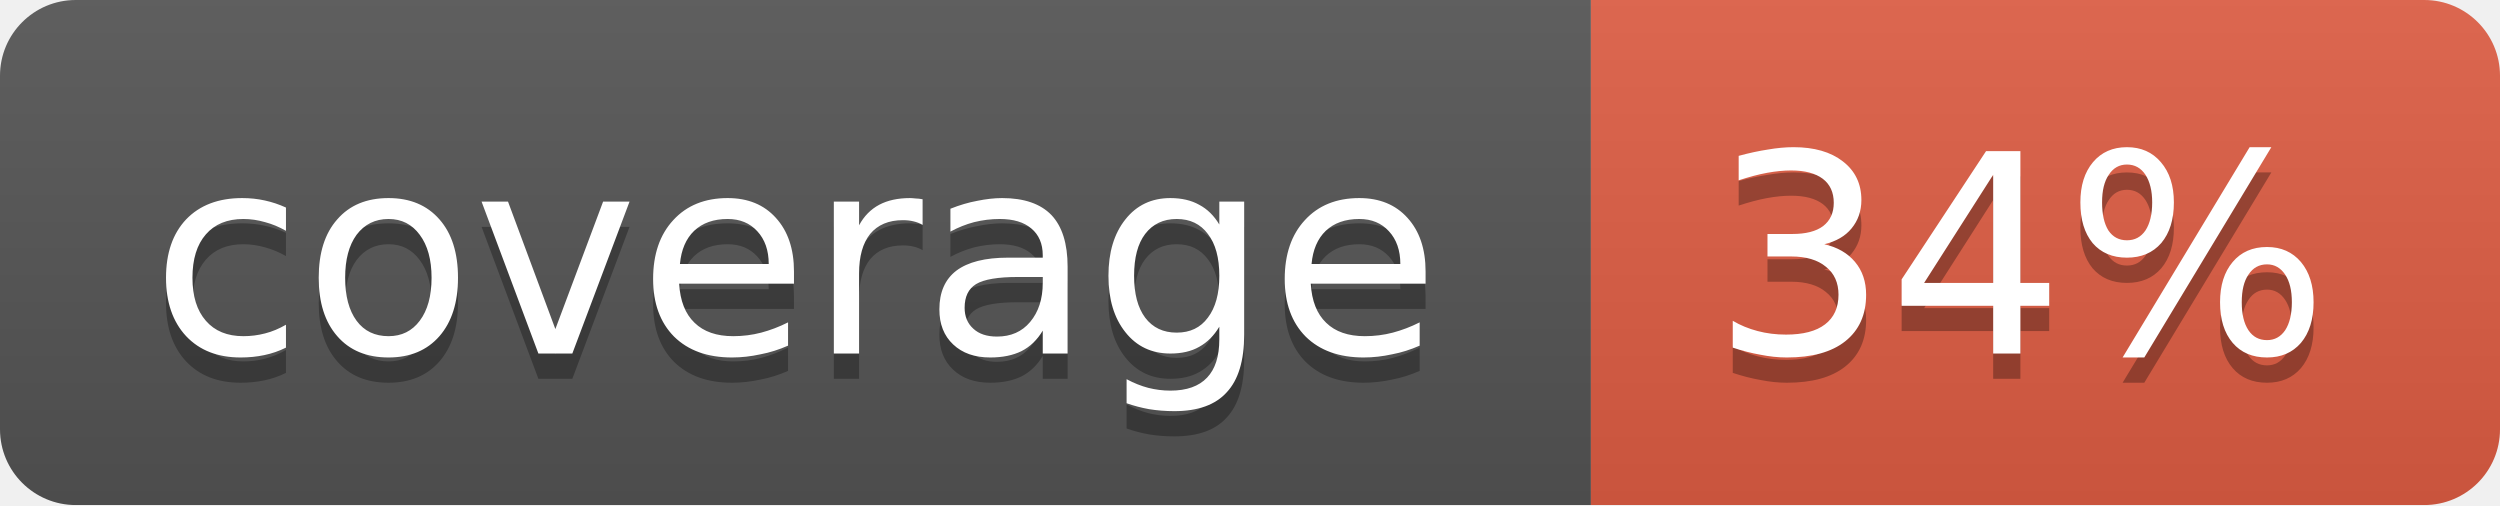
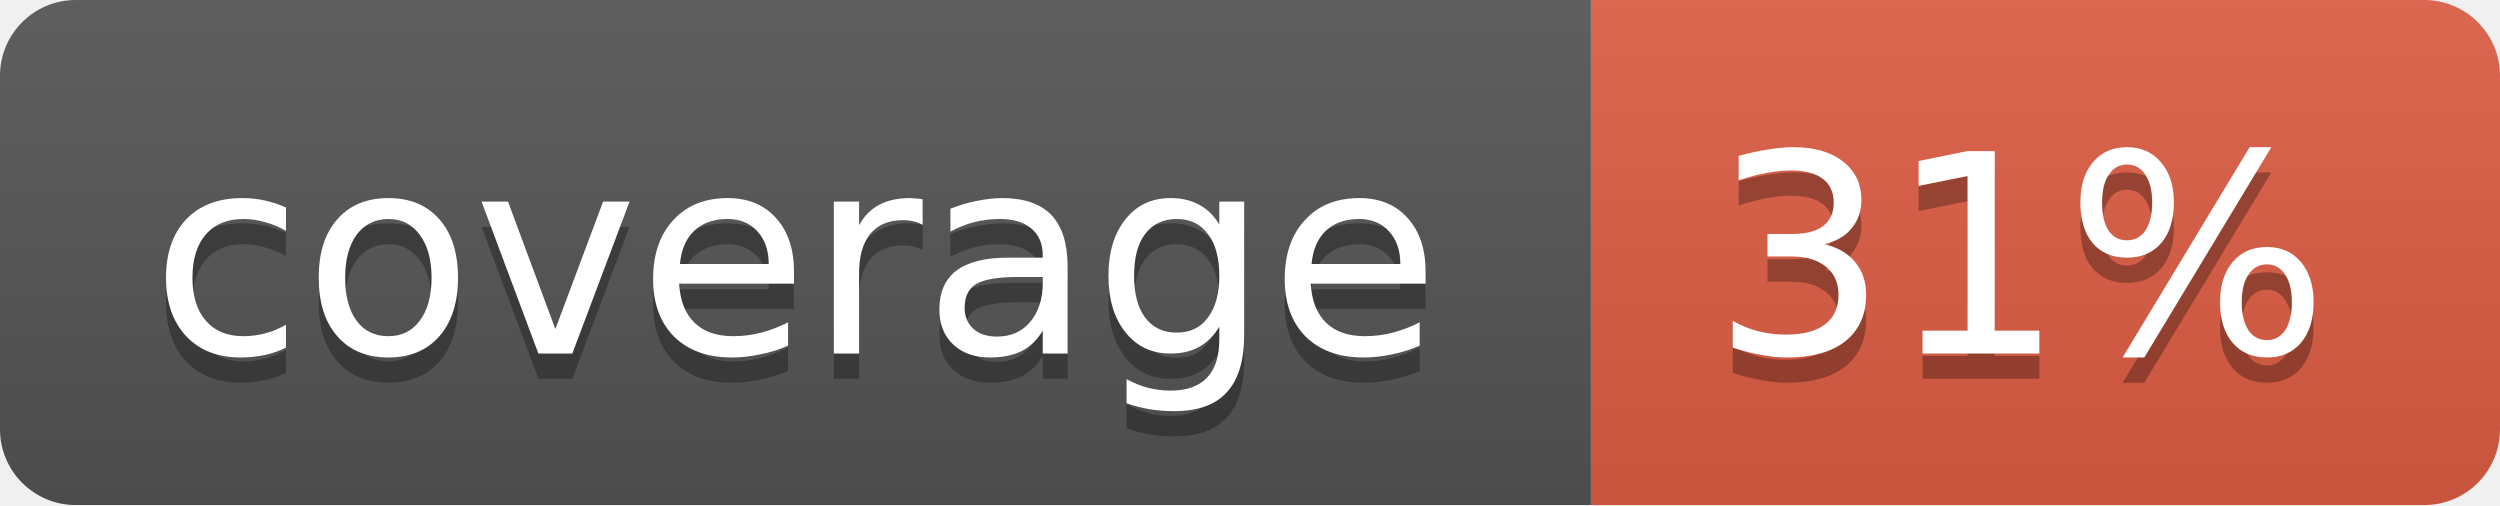
<svg xmlns="http://www.w3.org/2000/svg" width="99" height="20">
  <linearGradient id="b" x2="0" y2="100%">
    <stop offset="0" stop-color="#bbb" stop-opacity=".1" />
    <stop offset="1" stop-opacity=".1" />
  </linearGradient>
  <mask id="a">
    <rect width="99" height="20" rx="3" fill="#fff" />
  </mask>
  <g mask="url(#a)">
    <path fill="#555" d="M0 0h63v20H0z" />
    <path fill="#e05d44" d="M63 0h36v20H63z" />
    <path fill="url(#b)" d="M0 0h99v20H0z" />
  </g>
  <g fill="#fff" text-anchor="middle" font-family="DejaVu Sans,Verdana,Geneva,sans-serif" font-size="11">
    <text x="31.5" y="15" fill="#010101" fill-opacity=".3">coverage</text>
    <text x="31.5" y="14">coverage</text>
-     <text x="80" y="15" fill="#010101" fill-opacity=".3">34%</text>
-     <text x="80" y="14">34%</text>
+     <text x="80" y="15" fill="#010101" fill-opacity=".3">31%</text>
+     <text x="80" y="14">31%</text>
  </g>
</svg>
